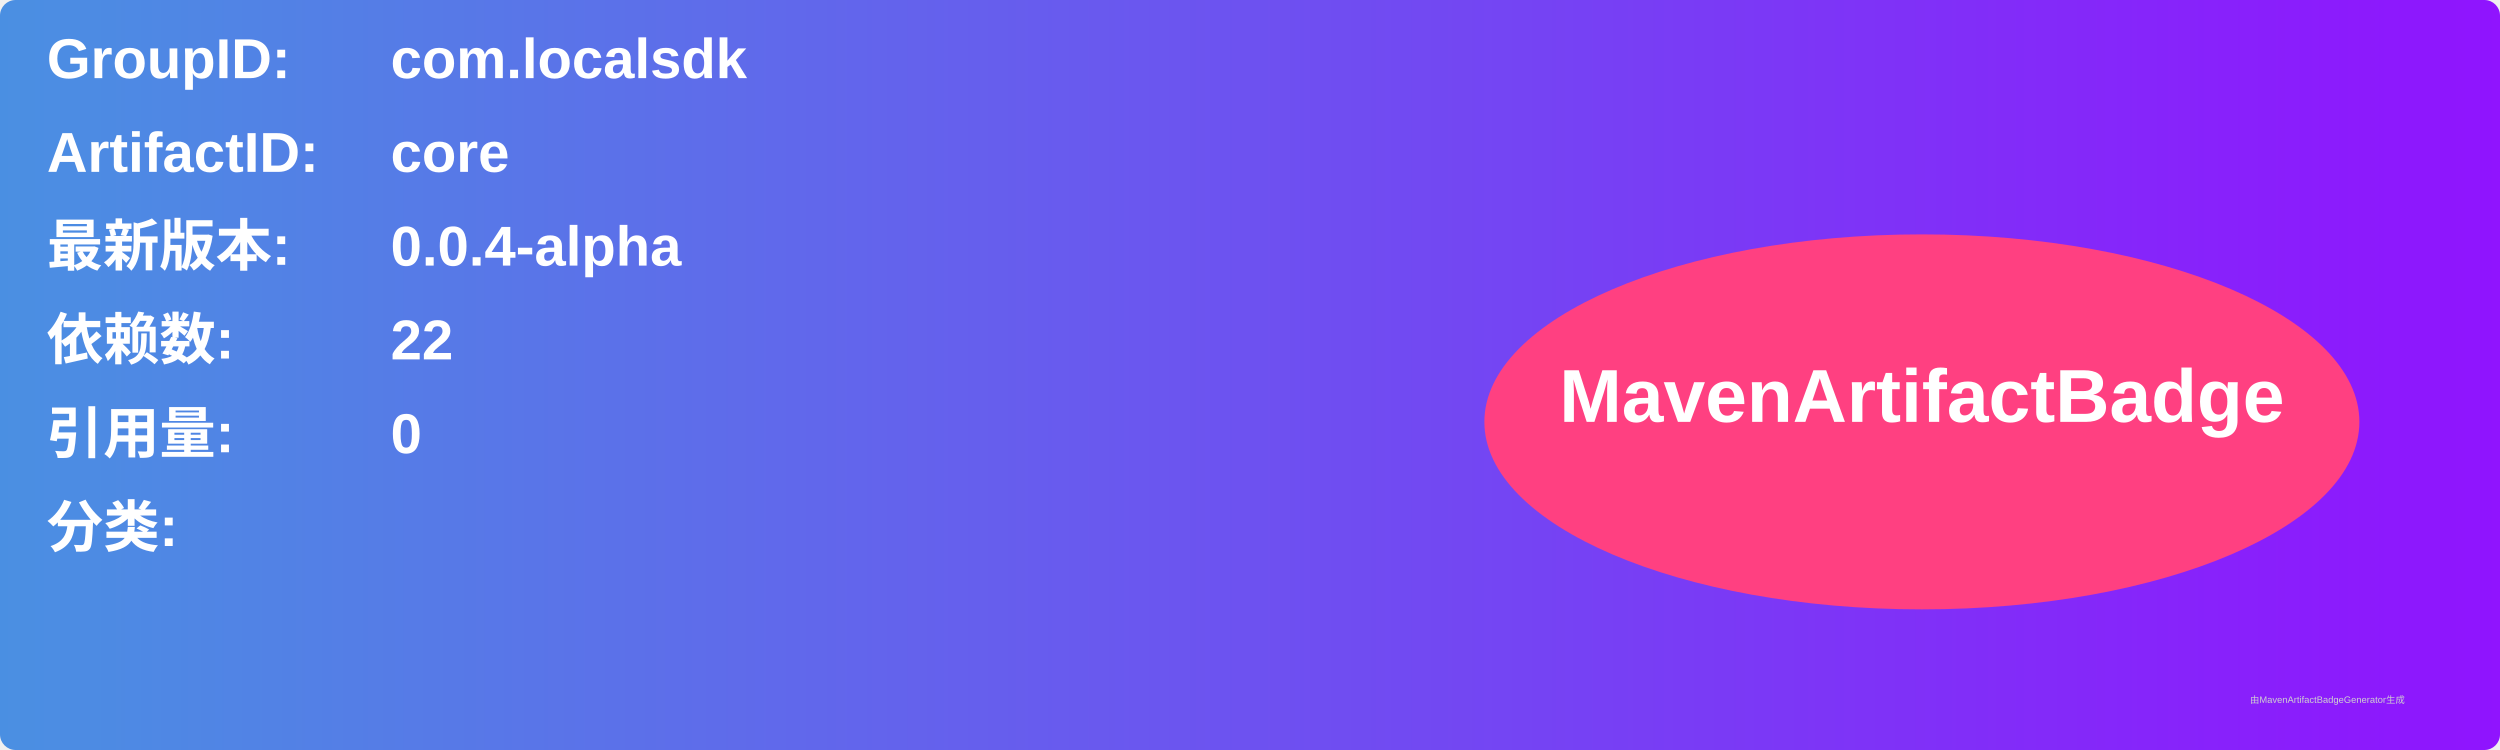
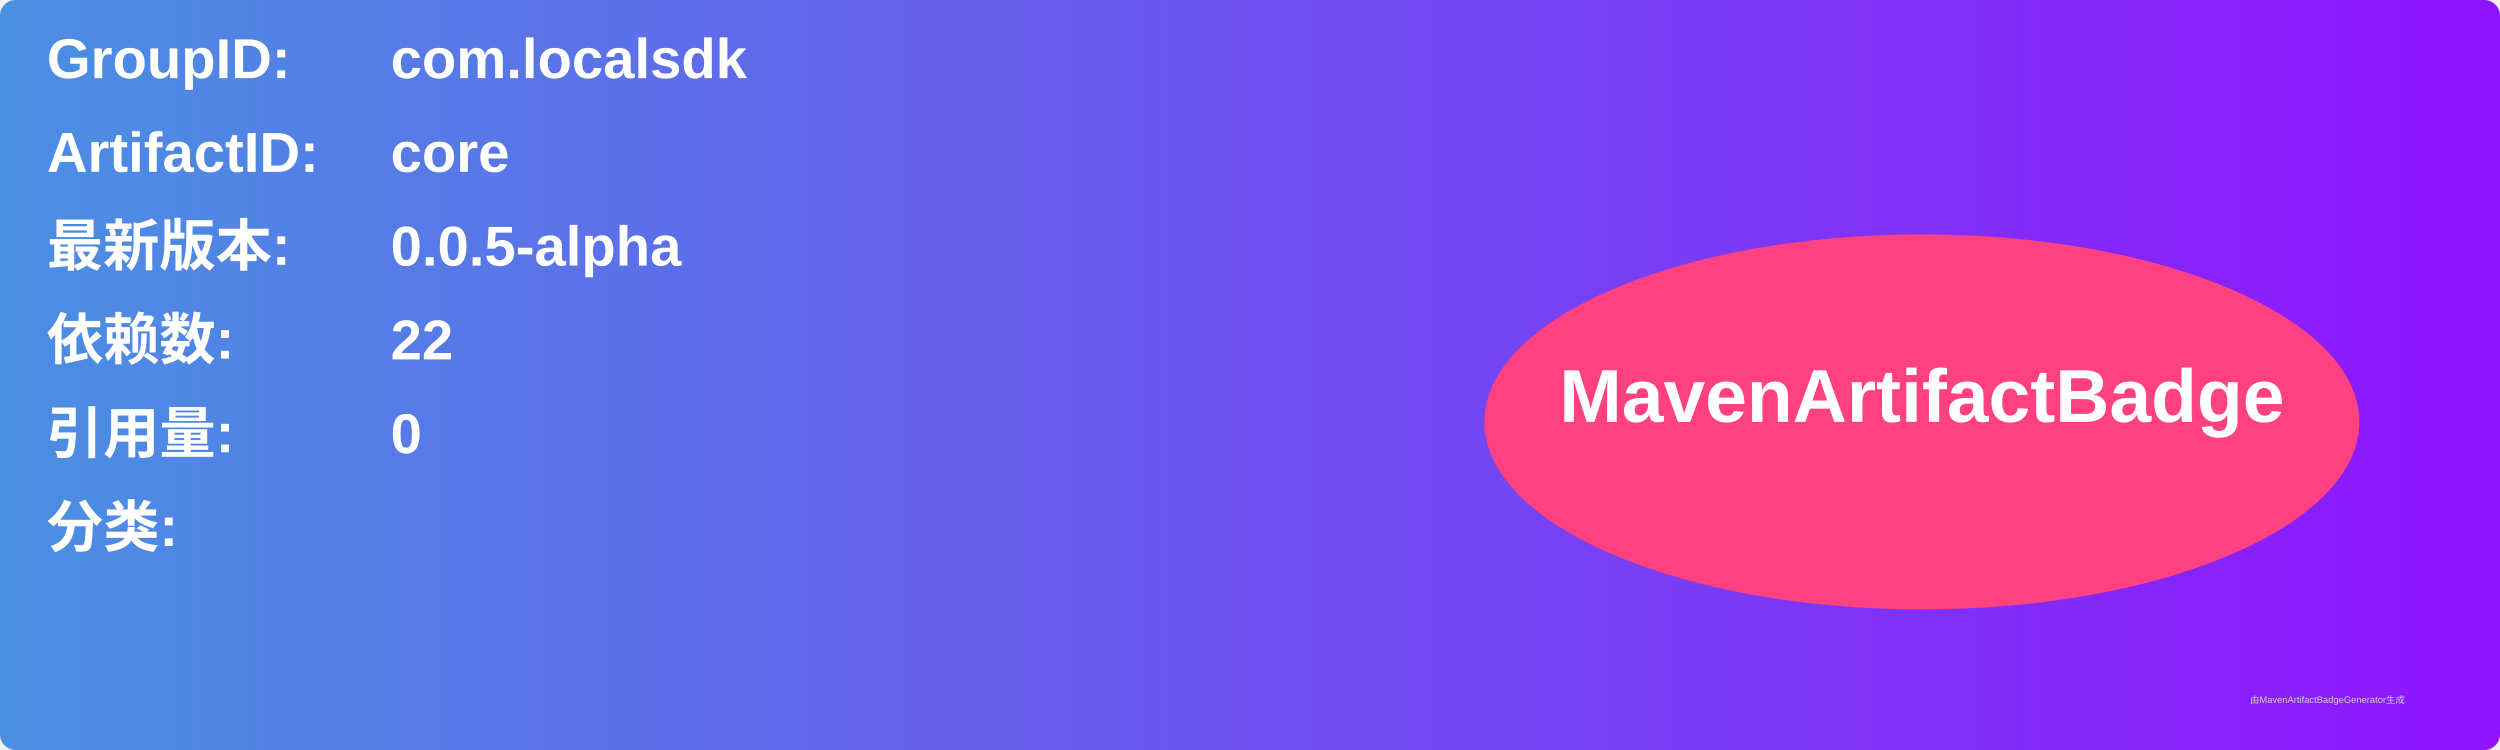
<svg xmlns="http://www.w3.org/2000/svg" width="800" height="240" viewBox="0 0 800 240">
  <linearGradient id="grad" x1="0%" y1="0%" x2="100%" y2="0%">
    <stop offset="0%" stop-color="#4a90e2" />
    <stop offset="100%" stop-color="#9013fe" />
  </linearGradient>
  <rect width="100%" height="100%" rx="5" ry="5" fill="url(#grad)" />
  <g transform="translate(15, 15)">
    <text x="0" y="10" font-family="Arial" font-size="18" fill="white" font-weight="bold" width="260">GroupID:</text>
    <text x="110" y="10" font-family="Arial" font-size="18" fill="white" font-weight="bold" width="460">com.localsdk</text>
    <text x="0" y="40" font-family="Arial" font-size="18" fill="white" font-weight="bold" width="260">ArtifactID:</text>
    <text x="110" y="40" font-family="Arial" font-size="18" fill="white" font-weight="bold" width="460">core</text>
    <text x="0" y="70" font-family="Arial" font-size="18" fill="white" font-weight="bold">最新版本:</text>
    <text x="110" y="70" font-family="Arial" font-size="18" fill="white" font-weight="bold">
-       <tspan font-weight="bold">0.0.4-alpha</tspan>
+       <tspan font-weight="bold">0.0.5-alpha</tspan>
    </text>
    <text x="0" y="100" font-family="Arial" font-size="18" fill="white" font-weight="bold">依赖数: </text>
    <text x="110" y="100" font-family="Arial" font-size="18" fill="white">
      <tspan font-weight="bold">22</tspan>
    </text>
    <text x="0" y="130" font-family="Arial" font-size="18" fill="white" font-weight="bold">引用量: </text>
    <text x="110" y="130" font-family="Arial" font-size="18" fill="white">
      <tspan font-weight="bold">0</tspan>
    </text>
    <text x="0" y="160" font-family="Arial" font-size="18" fill="white" font-weight="bold">分类:</text>
    <text x="10" y="190" font-family="Arial" font-size="10" fill="white">
      <tspan font-weight="bold" />
    </text>
    <ellipse cx="600" cy="120" rx="140" ry="60" fill="#ff4081" />
    <text x="600" y="120" text-anchor="middle" font-family="Arial" font-size="24" fill="white" font-weight="bold">MavenArtifactBadge</text>
  </g>
  <text x="720" y="225" font-family="Arial" font-size="3" fill="#d0d0d0">由MavenArtifactBadgeGenerator生成</text>
</svg>
